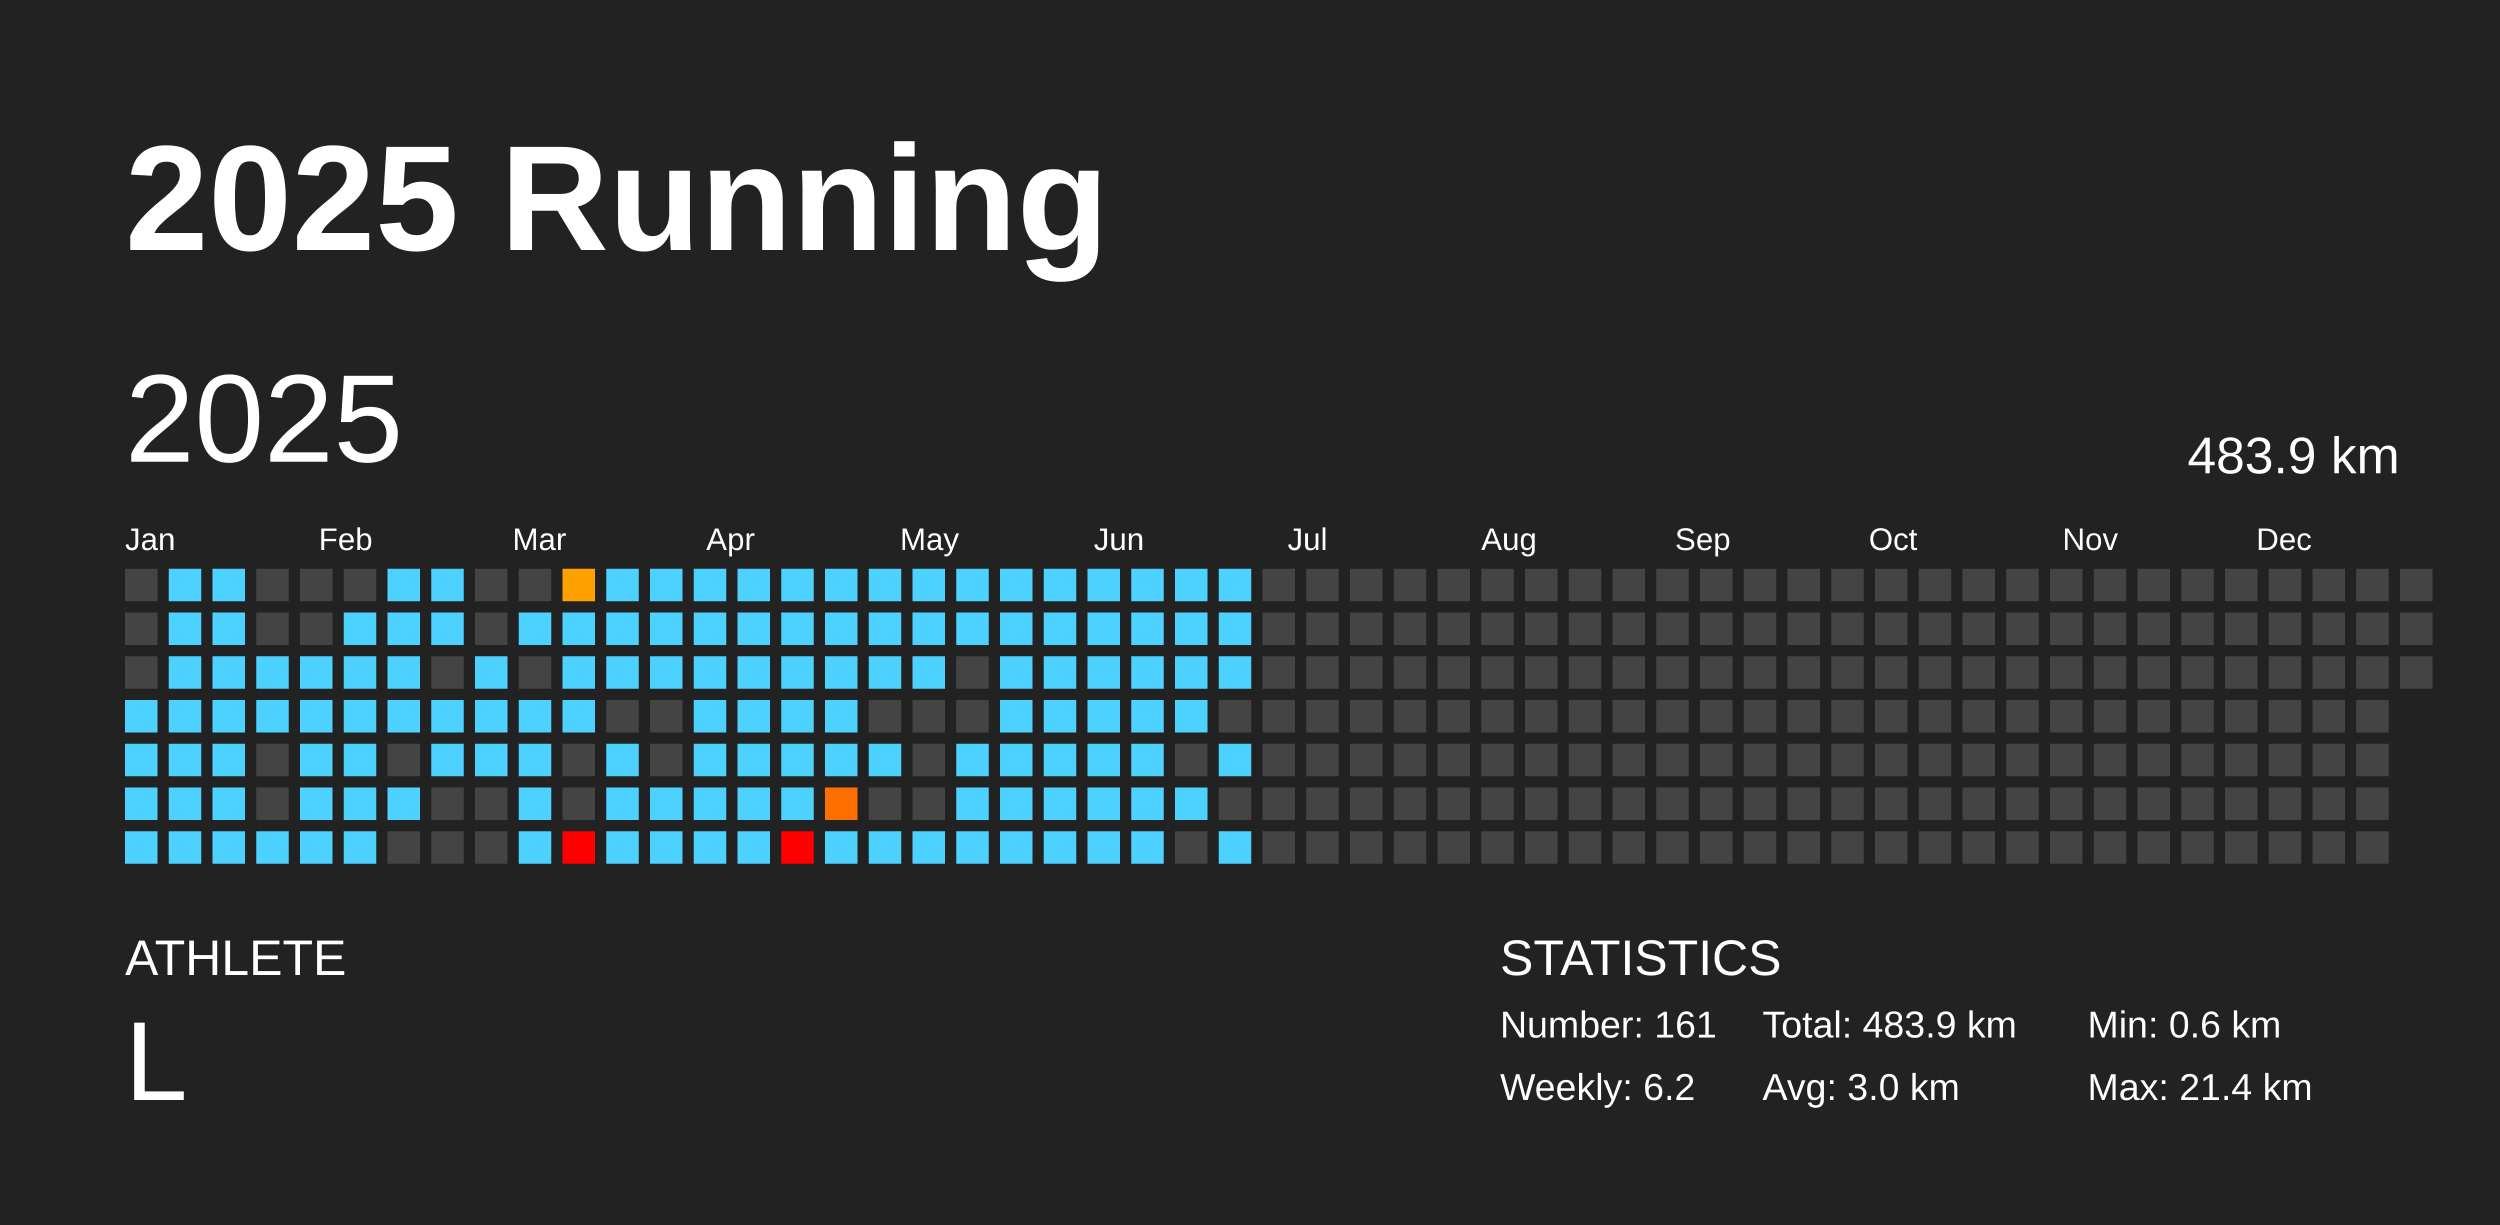
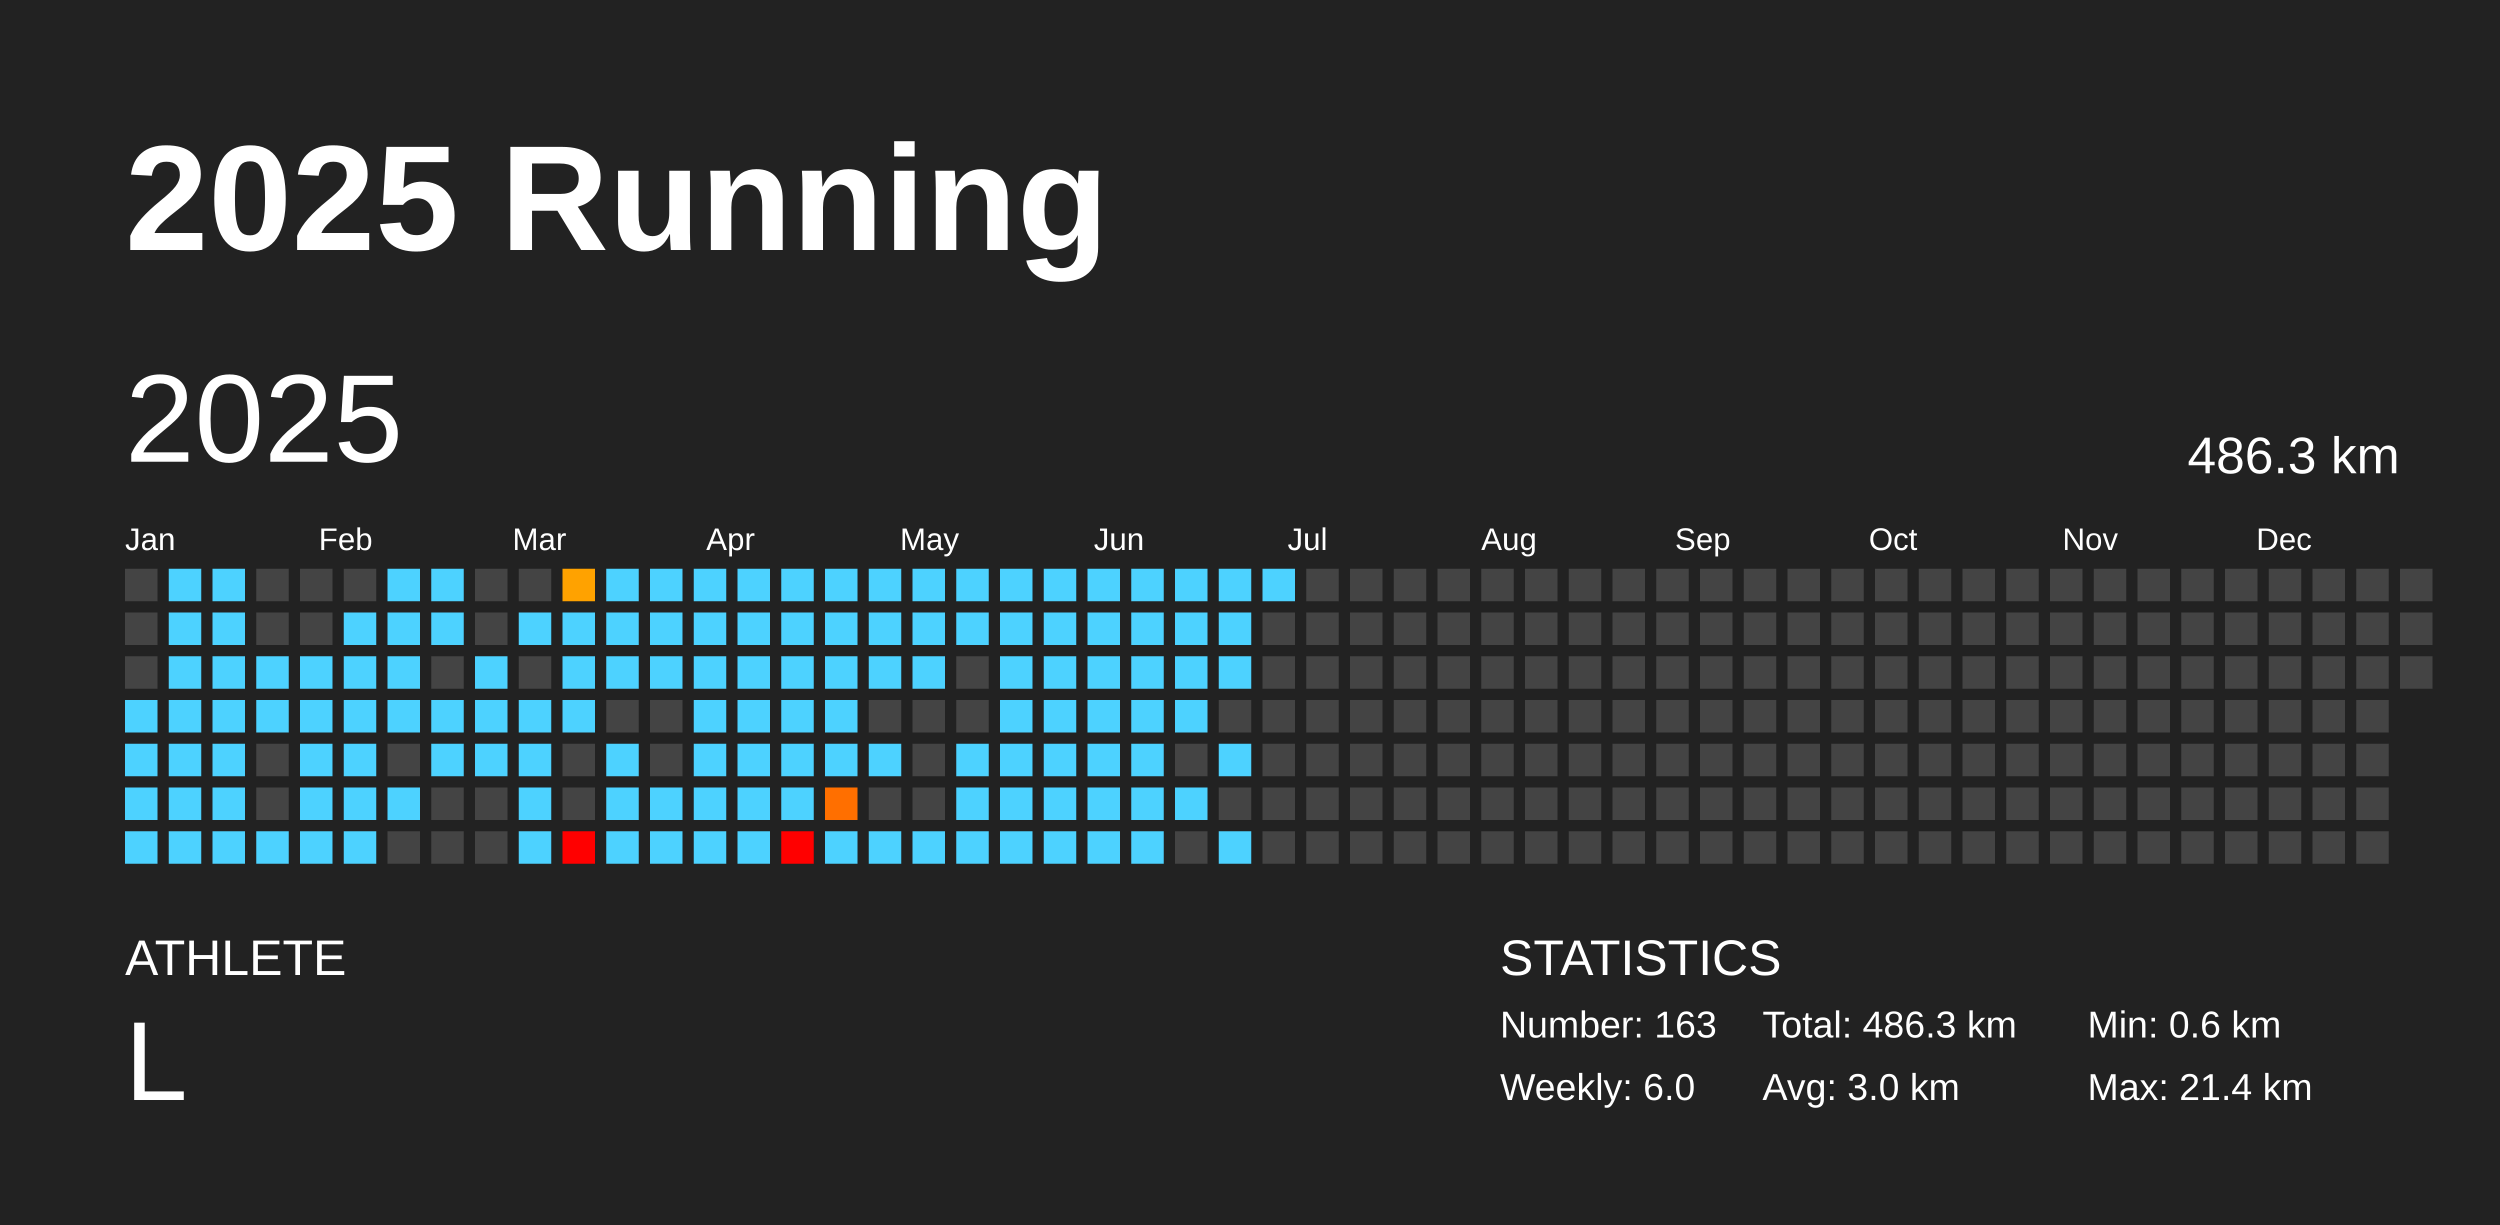
<svg xmlns="http://www.w3.org/2000/svg" baseProfile="full" height="98mm" version="1.1" viewBox="0,0,200,98" width="200mm">
  <defs />
  <rect fill="#222222" height="98" width="200" x="0" y="0" />
  <text fill="#FFFFFF" style="font-size:12px; font-family:Arial; font-weight:bold;" x="10" y="20">2025 Running</text>
  <text fill="#FFFFFF" style="font-size:4px; font-family:Arial" x="10" y="78">ATHLETE</text>
  <text fill="#FFFFFF" style="font-size:9px; font-family:Arial" x="10" y="88">L</text>
  <text fill="#FFFFFF" style="font-size:4px; font-family:Arial" x="120" y="78">STATISTICS</text>
-   <text fill="#FFFFFF" style="font-size:3px; font-family:Arial" x="120" y="83">Number: 161</text>
-   <text fill="#FFFFFF" style="font-size:3px; font-family:Arial" x="120" y="88">Weekly: 6.2</text>
-   <text fill="#FFFFFF" style="font-size:3px; font-family:Arial" x="141" y="83">Total: 483.9 km</text>
+   <text fill="#FFFFFF" style="font-size:3px; font-family:Arial" x="120" y="83">Number: 163</text>
+   <text fill="#FFFFFF" style="font-size:3px; font-family:Arial" x="120" y="88">Weekly: 6.0</text>
+   <text fill="#FFFFFF" style="font-size:3px; font-family:Arial" x="141" y="83">Total: 486.3 km</text>
  <text fill="#FFFFFF" style="font-size:3px; font-family:Arial" x="141" y="88">Avg: 3.0 km</text>
  <text fill="#FFFFFF" style="font-size:3px; font-family:Arial" x="167" y="83">Min: 0.6 km</text>
  <text fill="#FFFFFF" style="font-size:3px; font-family:Arial" x="167" y="88">Max: 21.4 km</text>
  <text dominant-baseline="hanging" fill="#FFFFFF" style="font-size:10.0px; font-family:Arial;" x="10" y="30">2025</text>
-   <text dominant-baseline="hanging" fill="#FFFFFF" style="font-size:4.125px; font-family:Arial;" x="175" y="35">483.9 km</text>
+   <text dominant-baseline="hanging" fill="#FFFFFF" style="font-size:4.125px; font-family:Arial;" x="175" y="35">486.3 km</text>
  <text fill="#FFFFFF" style="font-size:2.5px; font-family:Arial" x="10.0" y="44">Jan</text>
  <text fill="#FFFFFF" style="font-size:2.5px; font-family:Arial" x="25.5" y="44">Feb</text>
  <text fill="#FFFFFF" style="font-size:2.5px; font-family:Arial" x="41.0" y="44">Mar</text>
  <text fill="#FFFFFF" style="font-size:2.5px; font-family:Arial" x="56.5" y="44">Apr</text>
  <text fill="#FFFFFF" style="font-size:2.5px; font-family:Arial" x="72.0" y="44">May</text>
  <text fill="#FFFFFF" style="font-size:2.5px; font-family:Arial" x="87.5" y="44">Jun</text>
  <text fill="#FFFFFF" style="font-size:2.5px; font-family:Arial" x="103.0" y="44">Jul</text>
  <text fill="#FFFFFF" style="font-size:2.5px; font-family:Arial" x="118.5" y="44">Aug</text>
  <text fill="#FFFFFF" style="font-size:2.5px; font-family:Arial" x="134.0" y="44">Sep</text>
  <text fill="#FFFFFF" style="font-size:2.5px; font-family:Arial" x="149.5" y="44">Oct</text>
  <text fill="#FFFFFF" style="font-size:2.5px; font-family:Arial" x="165.0" y="44">Nov</text>
  <text fill="#FFFFFF" style="font-size:2.5px; font-family:Arial" x="180.5" y="44">Dec</text>
  <rect fill="#444444" height="2.6" width="2.6" x="10.0" y="45.5" />
  <rect fill="#444444" height="2.6" width="2.6" x="10.0" y="49.0" />
  <rect fill="#444444" height="2.6" width="2.6" x="10.0" y="52.5" />
  <rect fill="#4dd2ff" height="2.6" width="2.6" x="10.0" y="56.0" />
  <rect fill="#4dd2ff" height="2.6" width="2.6" x="10.0" y="59.5" />
  <rect fill="#4dd2ff" height="2.6" width="2.6" x="10.0" y="63.0" />
  <rect fill="#4dd2ff" height="2.6" width="2.6" x="10.0" y="66.5" />
  <rect fill="#4dd2ff" height="2.6" width="2.6" x="13.5" y="45.5" />
  <rect fill="#4dd2ff" height="2.6" width="2.6" x="13.5" y="49.0" />
  <rect fill="#4dd2ff" height="2.6" width="2.6" x="13.5" y="52.5" />
  <rect fill="#4dd2ff" height="2.6" width="2.6" x="13.5" y="56.0" />
  <rect fill="#4dd2ff" height="2.6" width="2.6" x="13.5" y="59.5" />
  <rect fill="#4dd2ff" height="2.6" width="2.6" x="13.5" y="63.0" />
  <rect fill="#4dd2ff" height="2.6" width="2.6" x="13.5" y="66.5" />
  <rect fill="#4dd2ff" height="2.6" width="2.6" x="17.0" y="45.5" />
  <rect fill="#4dd2ff" height="2.6" width="2.6" x="17.0" y="49.0" />
  <rect fill="#4dd2ff" height="2.6" width="2.6" x="17.0" y="52.5" />
  <rect fill="#4dd2ff" height="2.6" width="2.6" x="17.0" y="56.0" />
  <rect fill="#4dd2ff" height="2.6" width="2.6" x="17.0" y="59.5" />
  <rect fill="#4dd2ff" height="2.6" width="2.6" x="17.0" y="63.0" />
  <rect fill="#4dd2ff" height="2.6" width="2.6" x="17.0" y="66.5" />
  <rect fill="#444444" height="2.6" width="2.6" x="20.5" y="45.5" />
  <rect fill="#444444" height="2.6" width="2.6" x="20.5" y="49.0" />
  <rect fill="#4dd2ff" height="2.6" width="2.6" x="20.5" y="52.5" />
  <rect fill="#4dd2ff" height="2.6" width="2.6" x="20.5" y="56.0" />
  <rect fill="#444444" height="2.6" width="2.6" x="20.5" y="59.5" />
  <rect fill="#444444" height="2.6" width="2.6" x="20.5" y="63.0" />
  <rect fill="#4dd2ff" height="2.6" width="2.6" x="20.5" y="66.5" />
  <rect fill="#444444" height="2.6" width="2.6" x="24.0" y="45.5" />
  <rect fill="#444444" height="2.6" width="2.6" x="24.0" y="49.0" />
  <rect fill="#4dd2ff" height="2.6" width="2.6" x="24.0" y="52.5" />
  <rect fill="#4dd2ff" height="2.6" width="2.6" x="24.0" y="56.0" />
  <rect fill="#4dd2ff" height="2.6" width="2.6" x="24.0" y="59.5" />
  <rect fill="#4dd2ff" height="2.6" width="2.6" x="24.0" y="63.0" />
  <rect fill="#4dd2ff" height="2.6" width="2.6" x="24.0" y="66.5" />
  <rect fill="#444444" height="2.6" width="2.6" x="27.5" y="45.5" />
  <rect fill="#4dd2ff" height="2.6" width="2.6" x="27.5" y="49.0" />
  <rect fill="#4dd2ff" height="2.6" width="2.6" x="27.5" y="52.5" />
  <rect fill="#4dd2ff" height="2.6" width="2.6" x="27.5" y="56.0" />
  <rect fill="#4dd2ff" height="2.6" width="2.6" x="27.5" y="59.5" />
  <rect fill="#4dd2ff" height="2.6" width="2.6" x="27.5" y="63.0" />
  <rect fill="#4dd2ff" height="2.6" width="2.6" x="27.5" y="66.5" />
  <rect fill="#4dd2ff" height="2.6" width="2.6" x="31.0" y="45.5" />
  <rect fill="#4dd2ff" height="2.6" width="2.6" x="31.0" y="49.0" />
  <rect fill="#4dd2ff" height="2.6" width="2.6" x="31.0" y="52.5" />
  <rect fill="#4dd2ff" height="2.6" width="2.6" x="31.0" y="56.0" />
  <rect fill="#444444" height="2.6" width="2.6" x="31.0" y="59.5" />
  <rect fill="#4dd2ff" height="2.6" width="2.6" x="31.0" y="63.0" />
  <rect fill="#444444" height="2.6" width="2.6" x="31.0" y="66.5" />
  <rect fill="#4dd2ff" height="2.6" width="2.6" x="34.5" y="45.5" />
  <rect fill="#4dd2ff" height="2.6" width="2.6" x="34.5" y="49.0" />
  <rect fill="#444444" height="2.6" width="2.6" x="34.5" y="52.5" />
  <rect fill="#4dd2ff" height="2.6" width="2.6" x="34.5" y="56.0" />
  <rect fill="#4dd2ff" height="2.6" width="2.6" x="34.5" y="59.5" />
  <rect fill="#444444" height="2.6" width="2.6" x="34.5" y="63.0" />
  <rect fill="#444444" height="2.6" width="2.6" x="34.5" y="66.5" />
  <rect fill="#444444" height="2.6" width="2.6" x="38.0" y="45.5" />
  <rect fill="#444444" height="2.6" width="2.6" x="38.0" y="49.0" />
  <rect fill="#4dd2ff" height="2.6" width="2.6" x="38.0" y="52.5" />
  <rect fill="#4dd2ff" height="2.6" width="2.6" x="38.0" y="56.0" />
  <rect fill="#4dd2ff" height="2.6" width="2.6" x="38.0" y="59.5" />
  <rect fill="#444444" height="2.6" width="2.6" x="38.0" y="63.0" />
  <rect fill="#444444" height="2.6" width="2.6" x="38.0" y="66.5" />
  <rect fill="#444444" height="2.6" width="2.6" x="41.5" y="45.5" />
  <rect fill="#4dd2ff" height="2.6" width="2.6" x="41.5" y="49.0" />
  <rect fill="#444444" height="2.6" width="2.6" x="41.5" y="52.5" />
  <rect fill="#4dd2ff" height="2.6" width="2.6" x="41.5" y="56.0" />
  <rect fill="#4dd2ff" height="2.6" width="2.6" x="41.5" y="59.5" />
  <rect fill="#4dd2ff" height="2.6" width="2.6" x="41.5" y="63.0" />
  <rect fill="#4dd2ff" height="2.6" width="2.6" x="41.5" y="66.5" />
  <rect fill="#ffa200" height="2.6" width="2.6" x="45.0" y="45.5" />
  <rect fill="#4dd2ff" height="2.6" width="2.6" x="45.0" y="49.0" />
  <rect fill="#4dd2ff" height="2.6" width="2.6" x="45.0" y="52.5" />
  <rect fill="#4dd2ff" height="2.6" width="2.6" x="45.0" y="56.0" />
  <rect fill="#444444" height="2.6" width="2.6" x="45.0" y="59.5" />
  <rect fill="#444444" height="2.6" width="2.6" x="45.0" y="63.0" />
  <rect fill="red" height="2.6" width="2.6" x="45.0" y="66.5" />
  <rect fill="#4dd2ff" height="2.6" width="2.6" x="48.5" y="45.5" />
  <rect fill="#4dd2ff" height="2.6" width="2.6" x="48.5" y="49.0" />
  <rect fill="#4dd2ff" height="2.6" width="2.6" x="48.5" y="52.5" />
  <rect fill="#444444" height="2.6" width="2.6" x="48.5" y="56.0" />
  <rect fill="#4dd2ff" height="2.6" width="2.6" x="48.5" y="59.5" />
  <rect fill="#4dd2ff" height="2.6" width="2.6" x="48.5" y="63.0" />
  <rect fill="#4dd2ff" height="2.6" width="2.6" x="48.5" y="66.5" />
  <rect fill="#4dd2ff" height="2.6" width="2.6" x="52.0" y="45.5" />
  <rect fill="#4dd2ff" height="2.6" width="2.6" x="52.0" y="49.0" />
  <rect fill="#4dd2ff" height="2.6" width="2.6" x="52.0" y="52.5" />
  <rect fill="#444444" height="2.6" width="2.6" x="52.0" y="56.0" />
  <rect fill="#444444" height="2.6" width="2.6" x="52.0" y="59.5" />
  <rect fill="#4dd2ff" height="2.6" width="2.6" x="52.0" y="63.0" />
  <rect fill="#4dd2ff" height="2.6" width="2.6" x="52.0" y="66.5" />
  <rect fill="#4dd2ff" height="2.6" width="2.6" x="55.5" y="45.5" />
  <rect fill="#4dd2ff" height="2.6" width="2.6" x="55.5" y="49.0" />
  <rect fill="#4dd2ff" height="2.6" width="2.6" x="55.5" y="52.5" />
  <rect fill="#4dd2ff" height="2.6" width="2.6" x="55.5" y="56.0" />
  <rect fill="#4dd2ff" height="2.6" width="2.6" x="55.5" y="59.5" />
  <rect fill="#4dd2ff" height="2.6" width="2.6" x="55.5" y="63.0" />
  <rect fill="#4dd2ff" height="2.6" width="2.6" x="55.5" y="66.5" />
  <rect fill="#4dd2ff" height="2.6" width="2.6" x="59.0" y="45.5" />
  <rect fill="#4dd2ff" height="2.6" width="2.6" x="59.0" y="49.0" />
  <rect fill="#4dd2ff" height="2.6" width="2.6" x="59.0" y="52.5" />
  <rect fill="#4dd2ff" height="2.6" width="2.6" x="59.0" y="56.0" />
  <rect fill="#4dd2ff" height="2.6" width="2.6" x="59.0" y="59.5" />
  <rect fill="#4dd2ff" height="2.6" width="2.6" x="59.0" y="63.0" />
  <rect fill="#4dd2ff" height="2.6" width="2.6" x="59.0" y="66.5" />
  <rect fill="#4dd2ff" height="2.6" width="2.6" x="62.5" y="45.5" />
  <rect fill="#4dd2ff" height="2.6" width="2.6" x="62.5" y="49.0" />
  <rect fill="#4dd2ff" height="2.6" width="2.6" x="62.5" y="52.5" />
  <rect fill="#4dd2ff" height="2.6" width="2.6" x="62.5" y="56.0" />
  <rect fill="#4dd2ff" height="2.6" width="2.6" x="62.5" y="59.5" />
  <rect fill="#4dd2ff" height="2.6" width="2.6" x="62.5" y="63.0" />
  <rect fill="red" height="2.6" width="2.6" x="62.5" y="66.5" />
  <rect fill="#4dd2ff" height="2.6" width="2.6" x="66.0" y="45.5" />
  <rect fill="#4dd2ff" height="2.6" width="2.6" x="66.0" y="49.0" />
  <rect fill="#4dd2ff" height="2.6" width="2.6" x="66.0" y="52.5" />
  <rect fill="#4dd2ff" height="2.6" width="2.6" x="66.0" y="56.0" />
  <rect fill="#4dd2ff" height="2.6" width="2.6" x="66.0" y="59.5" />
  <rect fill="#ff6f00" height="2.6" width="2.6" x="66.0" y="63.0" />
  <rect fill="#4dd2ff" height="2.6" width="2.6" x="66.0" y="66.5" />
  <rect fill="#4dd2ff" height="2.6" width="2.6" x="69.5" y="45.5" />
  <rect fill="#4dd2ff" height="2.6" width="2.6" x="69.5" y="49.0" />
  <rect fill="#4dd2ff" height="2.6" width="2.6" x="69.5" y="52.5" />
  <rect fill="#444444" height="2.6" width="2.6" x="69.5" y="56.0" />
  <rect fill="#4dd2ff" height="2.6" width="2.6" x="69.5" y="59.5" />
  <rect fill="#444444" height="2.6" width="2.6" x="69.5" y="63.0" />
  <rect fill="#4dd2ff" height="2.6" width="2.6" x="69.5" y="66.5" />
  <rect fill="#4dd2ff" height="2.6" width="2.6" x="73.0" y="45.5" />
  <rect fill="#4dd2ff" height="2.6" width="2.6" x="73.0" y="49.0" />
  <rect fill="#4dd2ff" height="2.6" width="2.6" x="73.0" y="52.5" />
  <rect fill="#444444" height="2.6" width="2.6" x="73.0" y="56.0" />
  <rect fill="#444444" height="2.6" width="2.6" x="73.0" y="59.5" />
  <rect fill="#444444" height="2.6" width="2.6" x="73.0" y="63.0" />
  <rect fill="#4dd2ff" height="2.6" width="2.6" x="73.0" y="66.5" />
  <rect fill="#4dd2ff" height="2.6" width="2.6" x="76.5" y="45.5" />
  <rect fill="#4dd2ff" height="2.6" width="2.6" x="76.5" y="49.0" />
  <rect fill="#444444" height="2.6" width="2.6" x="76.5" y="52.5" />
  <rect fill="#444444" height="2.6" width="2.6" x="76.5" y="56.0" />
  <rect fill="#4dd2ff" height="2.6" width="2.6" x="76.5" y="59.5" />
  <rect fill="#4dd2ff" height="2.6" width="2.6" x="76.5" y="63.0" />
  <rect fill="#4dd2ff" height="2.6" width="2.6" x="76.5" y="66.5" />
  <rect fill="#4dd2ff" height="2.6" width="2.6" x="80.0" y="45.5" />
  <rect fill="#4dd2ff" height="2.6" width="2.6" x="80.0" y="49.0" />
  <rect fill="#4dd2ff" height="2.6" width="2.6" x="80.0" y="52.5" />
  <rect fill="#4dd2ff" height="2.6" width="2.6" x="80.0" y="56.0" />
  <rect fill="#4dd2ff" height="2.6" width="2.6" x="80.0" y="59.5" />
  <rect fill="#4dd2ff" height="2.6" width="2.6" x="80.0" y="63.0" />
  <rect fill="#4dd2ff" height="2.6" width="2.6" x="80.0" y="66.5" />
  <rect fill="#4dd2ff" height="2.6" width="2.6" x="83.5" y="45.5" />
  <rect fill="#4dd2ff" height="2.6" width="2.6" x="83.5" y="49.0" />
  <rect fill="#4dd2ff" height="2.6" width="2.6" x="83.5" y="52.5" />
  <rect fill="#4dd2ff" height="2.6" width="2.6" x="83.5" y="56.0" />
  <rect fill="#4dd2ff" height="2.6" width="2.6" x="83.5" y="59.5" />
  <rect fill="#4dd2ff" height="2.6" width="2.6" x="83.5" y="63.0" />
  <rect fill="#4dd2ff" height="2.6" width="2.6" x="83.5" y="66.5" />
  <rect fill="#4dd2ff" height="2.6" width="2.6" x="87.0" y="45.5" />
  <rect fill="#4dd2ff" height="2.6" width="2.6" x="87.0" y="49.0" />
  <rect fill="#4dd2ff" height="2.6" width="2.6" x="87.0" y="52.5" />
  <rect fill="#4dd2ff" height="2.6" width="2.6" x="87.0" y="56.0" />
  <rect fill="#4dd2ff" height="2.6" width="2.6" x="87.0" y="59.5" />
  <rect fill="#4dd2ff" height="2.6" width="2.6" x="87.0" y="63.0" />
  <rect fill="#4dd2ff" height="2.6" width="2.6" x="87.0" y="66.5" />
  <rect fill="#4dd2ff" height="2.6" width="2.6" x="90.5" y="45.5" />
  <rect fill="#4dd2ff" height="2.6" width="2.6" x="90.5" y="49.0" />
  <rect fill="#4dd2ff" height="2.6" width="2.6" x="90.5" y="52.5" />
  <rect fill="#4dd2ff" height="2.6" width="2.6" x="90.5" y="56.0" />
  <rect fill="#4dd2ff" height="2.6" width="2.6" x="90.5" y="59.5" />
  <rect fill="#4dd2ff" height="2.6" width="2.6" x="90.5" y="63.0" />
  <rect fill="#4dd2ff" height="2.6" width="2.6" x="90.5" y="66.5" />
  <rect fill="#4dd2ff" height="2.6" width="2.6" x="94.0" y="45.5" />
  <rect fill="#4dd2ff" height="2.6" width="2.6" x="94.0" y="49.0" />
  <rect fill="#4dd2ff" height="2.6" width="2.6" x="94.0" y="52.5" />
  <rect fill="#4dd2ff" height="2.6" width="2.6" x="94.0" y="56.0" />
  <rect fill="#444444" height="2.6" width="2.6" x="94.0" y="59.5" />
  <rect fill="#4dd2ff" height="2.6" width="2.6" x="94.0" y="63.0" />
  <rect fill="#444444" height="2.6" width="2.6" x="94.0" y="66.5" />
  <rect fill="#4dd2ff" height="2.6" width="2.6" x="97.5" y="45.5" />
  <rect fill="#4dd2ff" height="2.6" width="2.6" x="97.5" y="49.0" />
  <rect fill="#4dd2ff" height="2.6" width="2.6" x="97.5" y="52.5" />
  <rect fill="#444444" height="2.6" width="2.6" x="97.5" y="56.0" />
  <rect fill="#4dd2ff" height="2.6" width="2.6" x="97.5" y="59.5" />
  <rect fill="#444444" height="2.6" width="2.6" x="97.5" y="63.0" />
  <rect fill="#4dd2ff" height="2.6" width="2.6" x="97.5" y="66.5" />
-   <rect fill="#444444" height="2.6" width="2.6" x="101.0" y="45.5" />
+   <rect fill="#4dd2ff" height="2.6" width="2.6" x="101.0" y="45.5" />
  <rect fill="#444444" height="2.6" width="2.6" x="101.0" y="49.0" />
  <rect fill="#444444" height="2.6" width="2.6" x="101.0" y="52.5" />
  <rect fill="#444444" height="2.6" width="2.6" x="101.0" y="56.0" />
  <rect fill="#444444" height="2.6" width="2.6" x="101.0" y="59.5" />
  <rect fill="#444444" height="2.6" width="2.6" x="101.0" y="63.0" />
  <rect fill="#444444" height="2.6" width="2.6" x="101.0" y="66.5" />
  <rect fill="#444444" height="2.6" width="2.6" x="104.5" y="45.5" />
  <rect fill="#444444" height="2.6" width="2.6" x="104.5" y="49.0" />
  <rect fill="#444444" height="2.6" width="2.6" x="104.5" y="52.5" />
  <rect fill="#444444" height="2.6" width="2.6" x="104.5" y="56.0" />
  <rect fill="#444444" height="2.6" width="2.6" x="104.5" y="59.5" />
  <rect fill="#444444" height="2.6" width="2.6" x="104.5" y="63.0" />
  <rect fill="#444444" height="2.6" width="2.6" x="104.5" y="66.5" />
  <rect fill="#444444" height="2.6" width="2.6" x="108.0" y="45.5" />
  <rect fill="#444444" height="2.6" width="2.6" x="108.0" y="49.0" />
  <rect fill="#444444" height="2.6" width="2.6" x="108.0" y="52.5" />
  <rect fill="#444444" height="2.6" width="2.6" x="108.0" y="56.0" />
  <rect fill="#444444" height="2.6" width="2.6" x="108.0" y="59.5" />
  <rect fill="#444444" height="2.6" width="2.6" x="108.0" y="63.0" />
  <rect fill="#444444" height="2.6" width="2.6" x="108.0" y="66.5" />
  <rect fill="#444444" height="2.6" width="2.6" x="111.5" y="45.5" />
  <rect fill="#444444" height="2.6" width="2.6" x="111.5" y="49.0" />
  <rect fill="#444444" height="2.6" width="2.6" x="111.5" y="52.5" />
  <rect fill="#444444" height="2.6" width="2.6" x="111.5" y="56.0" />
  <rect fill="#444444" height="2.6" width="2.6" x="111.5" y="59.5" />
  <rect fill="#444444" height="2.6" width="2.6" x="111.5" y="63.0" />
  <rect fill="#444444" height="2.6" width="2.6" x="111.5" y="66.5" />
  <rect fill="#444444" height="2.6" width="2.6" x="115.0" y="45.5" />
  <rect fill="#444444" height="2.6" width="2.6" x="115.0" y="49.0" />
  <rect fill="#444444" height="2.6" width="2.6" x="115.0" y="52.5" />
  <rect fill="#444444" height="2.6" width="2.6" x="115.0" y="56.0" />
  <rect fill="#444444" height="2.6" width="2.6" x="115.0" y="59.5" />
  <rect fill="#444444" height="2.6" width="2.6" x="115.0" y="63.0" />
  <rect fill="#444444" height="2.6" width="2.6" x="115.0" y="66.5" />
  <rect fill="#444444" height="2.6" width="2.6" x="118.5" y="45.5" />
  <rect fill="#444444" height="2.6" width="2.6" x="118.5" y="49.0" />
  <rect fill="#444444" height="2.6" width="2.6" x="118.5" y="52.5" />
  <rect fill="#444444" height="2.6" width="2.6" x="118.5" y="56.0" />
  <rect fill="#444444" height="2.6" width="2.6" x="118.5" y="59.5" />
  <rect fill="#444444" height="2.6" width="2.6" x="118.5" y="63.0" />
  <rect fill="#444444" height="2.6" width="2.6" x="118.5" y="66.5" />
  <rect fill="#444444" height="2.6" width="2.6" x="122.0" y="45.5" />
  <rect fill="#444444" height="2.6" width="2.6" x="122.0" y="49.0" />
  <rect fill="#444444" height="2.6" width="2.6" x="122.0" y="52.5" />
  <rect fill="#444444" height="2.6" width="2.6" x="122.0" y="56.0" />
  <rect fill="#444444" height="2.6" width="2.6" x="122.0" y="59.5" />
  <rect fill="#444444" height="2.6" width="2.6" x="122.0" y="63.0" />
  <rect fill="#444444" height="2.6" width="2.6" x="122.0" y="66.5" />
  <rect fill="#444444" height="2.6" width="2.6" x="125.5" y="45.5" />
  <rect fill="#444444" height="2.6" width="2.6" x="125.5" y="49.0" />
  <rect fill="#444444" height="2.6" width="2.6" x="125.5" y="52.5" />
  <rect fill="#444444" height="2.6" width="2.6" x="125.5" y="56.0" />
  <rect fill="#444444" height="2.6" width="2.6" x="125.5" y="59.5" />
  <rect fill="#444444" height="2.6" width="2.6" x="125.5" y="63.0" />
  <rect fill="#444444" height="2.6" width="2.6" x="125.5" y="66.5" />
  <rect fill="#444444" height="2.6" width="2.6" x="129.0" y="45.5" />
  <rect fill="#444444" height="2.6" width="2.6" x="129.0" y="49.0" />
  <rect fill="#444444" height="2.6" width="2.6" x="129.0" y="52.5" />
  <rect fill="#444444" height="2.6" width="2.6" x="129.0" y="56.0" />
  <rect fill="#444444" height="2.6" width="2.6" x="129.0" y="59.5" />
  <rect fill="#444444" height="2.6" width="2.6" x="129.0" y="63.0" />
  <rect fill="#444444" height="2.6" width="2.6" x="129.0" y="66.5" />
  <rect fill="#444444" height="2.6" width="2.6" x="132.5" y="45.5" />
  <rect fill="#444444" height="2.6" width="2.6" x="132.5" y="49.0" />
  <rect fill="#444444" height="2.6" width="2.6" x="132.5" y="52.5" />
  <rect fill="#444444" height="2.6" width="2.6" x="132.5" y="56.0" />
  <rect fill="#444444" height="2.6" width="2.6" x="132.5" y="59.5" />
  <rect fill="#444444" height="2.6" width="2.6" x="132.5" y="63.0" />
  <rect fill="#444444" height="2.6" width="2.6" x="132.5" y="66.5" />
  <rect fill="#444444" height="2.6" width="2.6" x="136.0" y="45.5" />
  <rect fill="#444444" height="2.6" width="2.6" x="136.0" y="49.0" />
  <rect fill="#444444" height="2.6" width="2.6" x="136.0" y="52.5" />
  <rect fill="#444444" height="2.6" width="2.6" x="136.0" y="56.0" />
  <rect fill="#444444" height="2.6" width="2.6" x="136.0" y="59.5" />
  <rect fill="#444444" height="2.6" width="2.6" x="136.0" y="63.0" />
  <rect fill="#444444" height="2.6" width="2.6" x="136.0" y="66.5" />
  <rect fill="#444444" height="2.6" width="2.6" x="139.5" y="45.5" />
  <rect fill="#444444" height="2.6" width="2.6" x="139.5" y="49.0" />
  <rect fill="#444444" height="2.6" width="2.6" x="139.5" y="52.5" />
  <rect fill="#444444" height="2.6" width="2.6" x="139.5" y="56.0" />
  <rect fill="#444444" height="2.6" width="2.6" x="139.5" y="59.5" />
  <rect fill="#444444" height="2.6" width="2.6" x="139.5" y="63.0" />
  <rect fill="#444444" height="2.6" width="2.6" x="139.5" y="66.5" />
  <rect fill="#444444" height="2.6" width="2.6" x="143.0" y="45.5" />
  <rect fill="#444444" height="2.6" width="2.6" x="143.0" y="49.0" />
  <rect fill="#444444" height="2.6" width="2.6" x="143.0" y="52.5" />
  <rect fill="#444444" height="2.6" width="2.6" x="143.0" y="56.0" />
  <rect fill="#444444" height="2.6" width="2.6" x="143.0" y="59.5" />
  <rect fill="#444444" height="2.6" width="2.6" x="143.0" y="63.0" />
  <rect fill="#444444" height="2.6" width="2.6" x="143.0" y="66.5" />
  <rect fill="#444444" height="2.6" width="2.6" x="146.5" y="45.5" />
  <rect fill="#444444" height="2.6" width="2.6" x="146.5" y="49.0" />
  <rect fill="#444444" height="2.6" width="2.6" x="146.5" y="52.5" />
  <rect fill="#444444" height="2.6" width="2.6" x="146.5" y="56.0" />
  <rect fill="#444444" height="2.6" width="2.6" x="146.5" y="59.5" />
  <rect fill="#444444" height="2.6" width="2.6" x="146.5" y="63.0" />
  <rect fill="#444444" height="2.6" width="2.6" x="146.5" y="66.5" />
  <rect fill="#444444" height="2.6" width="2.6" x="150.0" y="45.5" />
  <rect fill="#444444" height="2.6" width="2.6" x="150.0" y="49.0" />
  <rect fill="#444444" height="2.6" width="2.6" x="150.0" y="52.5" />
  <rect fill="#444444" height="2.6" width="2.6" x="150.0" y="56.0" />
  <rect fill="#444444" height="2.6" width="2.6" x="150.0" y="59.5" />
  <rect fill="#444444" height="2.6" width="2.6" x="150.0" y="63.0" />
  <rect fill="#444444" height="2.6" width="2.6" x="150.0" y="66.5" />
  <rect fill="#444444" height="2.6" width="2.6" x="153.5" y="45.5" />
  <rect fill="#444444" height="2.6" width="2.6" x="153.5" y="49.0" />
  <rect fill="#444444" height="2.6" width="2.6" x="153.5" y="52.5" />
  <rect fill="#444444" height="2.6" width="2.6" x="153.5" y="56.0" />
  <rect fill="#444444" height="2.6" width="2.6" x="153.5" y="59.5" />
  <rect fill="#444444" height="2.6" width="2.6" x="153.5" y="63.0" />
  <rect fill="#444444" height="2.6" width="2.6" x="153.5" y="66.5" />
  <rect fill="#444444" height="2.6" width="2.6" x="157.0" y="45.5" />
  <rect fill="#444444" height="2.6" width="2.6" x="157.0" y="49.0" />
  <rect fill="#444444" height="2.6" width="2.6" x="157.0" y="52.5" />
  <rect fill="#444444" height="2.6" width="2.6" x="157.0" y="56.0" />
  <rect fill="#444444" height="2.6" width="2.6" x="157.0" y="59.5" />
  <rect fill="#444444" height="2.6" width="2.6" x="157.0" y="63.0" />
  <rect fill="#444444" height="2.6" width="2.6" x="157.0" y="66.5" />
  <rect fill="#444444" height="2.6" width="2.6" x="160.5" y="45.5" />
  <rect fill="#444444" height="2.6" width="2.6" x="160.5" y="49.0" />
  <rect fill="#444444" height="2.6" width="2.6" x="160.5" y="52.5" />
  <rect fill="#444444" height="2.6" width="2.6" x="160.5" y="56.0" />
  <rect fill="#444444" height="2.6" width="2.6" x="160.5" y="59.5" />
  <rect fill="#444444" height="2.6" width="2.6" x="160.5" y="63.0" />
  <rect fill="#444444" height="2.6" width="2.6" x="160.5" y="66.5" />
  <rect fill="#444444" height="2.6" width="2.6" x="164.0" y="45.5" />
  <rect fill="#444444" height="2.6" width="2.6" x="164.0" y="49.0" />
  <rect fill="#444444" height="2.6" width="2.6" x="164.0" y="52.5" />
  <rect fill="#444444" height="2.6" width="2.6" x="164.0" y="56.0" />
  <rect fill="#444444" height="2.6" width="2.6" x="164.0" y="59.5" />
  <rect fill="#444444" height="2.6" width="2.6" x="164.0" y="63.0" />
  <rect fill="#444444" height="2.6" width="2.6" x="164.0" y="66.5" />
  <rect fill="#444444" height="2.6" width="2.6" x="167.5" y="45.5" />
  <rect fill="#444444" height="2.6" width="2.6" x="167.5" y="49.0" />
  <rect fill="#444444" height="2.6" width="2.6" x="167.5" y="52.5" />
  <rect fill="#444444" height="2.6" width="2.6" x="167.5" y="56.0" />
  <rect fill="#444444" height="2.6" width="2.6" x="167.5" y="59.5" />
  <rect fill="#444444" height="2.6" width="2.6" x="167.5" y="63.0" />
  <rect fill="#444444" height="2.6" width="2.6" x="167.5" y="66.5" />
  <rect fill="#444444" height="2.6" width="2.6" x="171.0" y="45.5" />
  <rect fill="#444444" height="2.6" width="2.6" x="171.0" y="49.0" />
  <rect fill="#444444" height="2.6" width="2.6" x="171.0" y="52.5" />
  <rect fill="#444444" height="2.6" width="2.6" x="171.0" y="56.0" />
  <rect fill="#444444" height="2.6" width="2.6" x="171.0" y="59.5" />
  <rect fill="#444444" height="2.6" width="2.6" x="171.0" y="63.0" />
  <rect fill="#444444" height="2.6" width="2.6" x="171.0" y="66.5" />
  <rect fill="#444444" height="2.6" width="2.6" x="174.5" y="45.5" />
  <rect fill="#444444" height="2.6" width="2.6" x="174.5" y="49.0" />
  <rect fill="#444444" height="2.6" width="2.6" x="174.5" y="52.5" />
  <rect fill="#444444" height="2.6" width="2.6" x="174.5" y="56.0" />
  <rect fill="#444444" height="2.6" width="2.6" x="174.5" y="59.5" />
  <rect fill="#444444" height="2.6" width="2.6" x="174.5" y="63.0" />
  <rect fill="#444444" height="2.6" width="2.6" x="174.5" y="66.5" />
  <rect fill="#444444" height="2.6" width="2.6" x="178.0" y="45.5" />
  <rect fill="#444444" height="2.6" width="2.6" x="178.0" y="49.0" />
  <rect fill="#444444" height="2.6" width="2.6" x="178.0" y="52.5" />
  <rect fill="#444444" height="2.6" width="2.6" x="178.0" y="56.0" />
  <rect fill="#444444" height="2.6" width="2.6" x="178.0" y="59.5" />
  <rect fill="#444444" height="2.6" width="2.6" x="178.0" y="63.0" />
  <rect fill="#444444" height="2.6" width="2.6" x="178.0" y="66.5" />
  <rect fill="#444444" height="2.6" width="2.6" x="181.5" y="45.5" />
  <rect fill="#444444" height="2.6" width="2.6" x="181.5" y="49.0" />
  <rect fill="#444444" height="2.6" width="2.6" x="181.5" y="52.5" />
  <rect fill="#444444" height="2.6" width="2.6" x="181.5" y="56.0" />
  <rect fill="#444444" height="2.6" width="2.6" x="181.5" y="59.5" />
  <rect fill="#444444" height="2.6" width="2.6" x="181.5" y="63.0" />
  <rect fill="#444444" height="2.6" width="2.6" x="181.5" y="66.5" />
  <rect fill="#444444" height="2.6" width="2.6" x="185.0" y="45.5" />
  <rect fill="#444444" height="2.6" width="2.6" x="185.0" y="49.0" />
  <rect fill="#444444" height="2.6" width="2.6" x="185.0" y="52.5" />
  <rect fill="#444444" height="2.6" width="2.6" x="185.0" y="56.0" />
  <rect fill="#444444" height="2.6" width="2.6" x="185.0" y="59.5" />
  <rect fill="#444444" height="2.6" width="2.6" x="185.0" y="63.0" />
  <rect fill="#444444" height="2.6" width="2.6" x="185.0" y="66.5" />
  <rect fill="#444444" height="2.6" width="2.6" x="188.5" y="45.5" />
  <rect fill="#444444" height="2.6" width="2.6" x="188.5" y="49.0" />
  <rect fill="#444444" height="2.6" width="2.6" x="188.5" y="52.5" />
  <rect fill="#444444" height="2.6" width="2.6" x="188.5" y="56.0" />
  <rect fill="#444444" height="2.6" width="2.6" x="188.5" y="59.5" />
  <rect fill="#444444" height="2.6" width="2.6" x="188.5" y="63.0" />
  <rect fill="#444444" height="2.6" width="2.6" x="188.5" y="66.5" />
  <rect fill="#444444" height="2.6" width="2.6" x="192.0" y="45.5" />
  <rect fill="#444444" height="2.6" width="2.6" x="192.0" y="49.0" />
  <rect fill="#444444" height="2.6" width="2.6" x="192.0" y="52.5" />
</svg>
